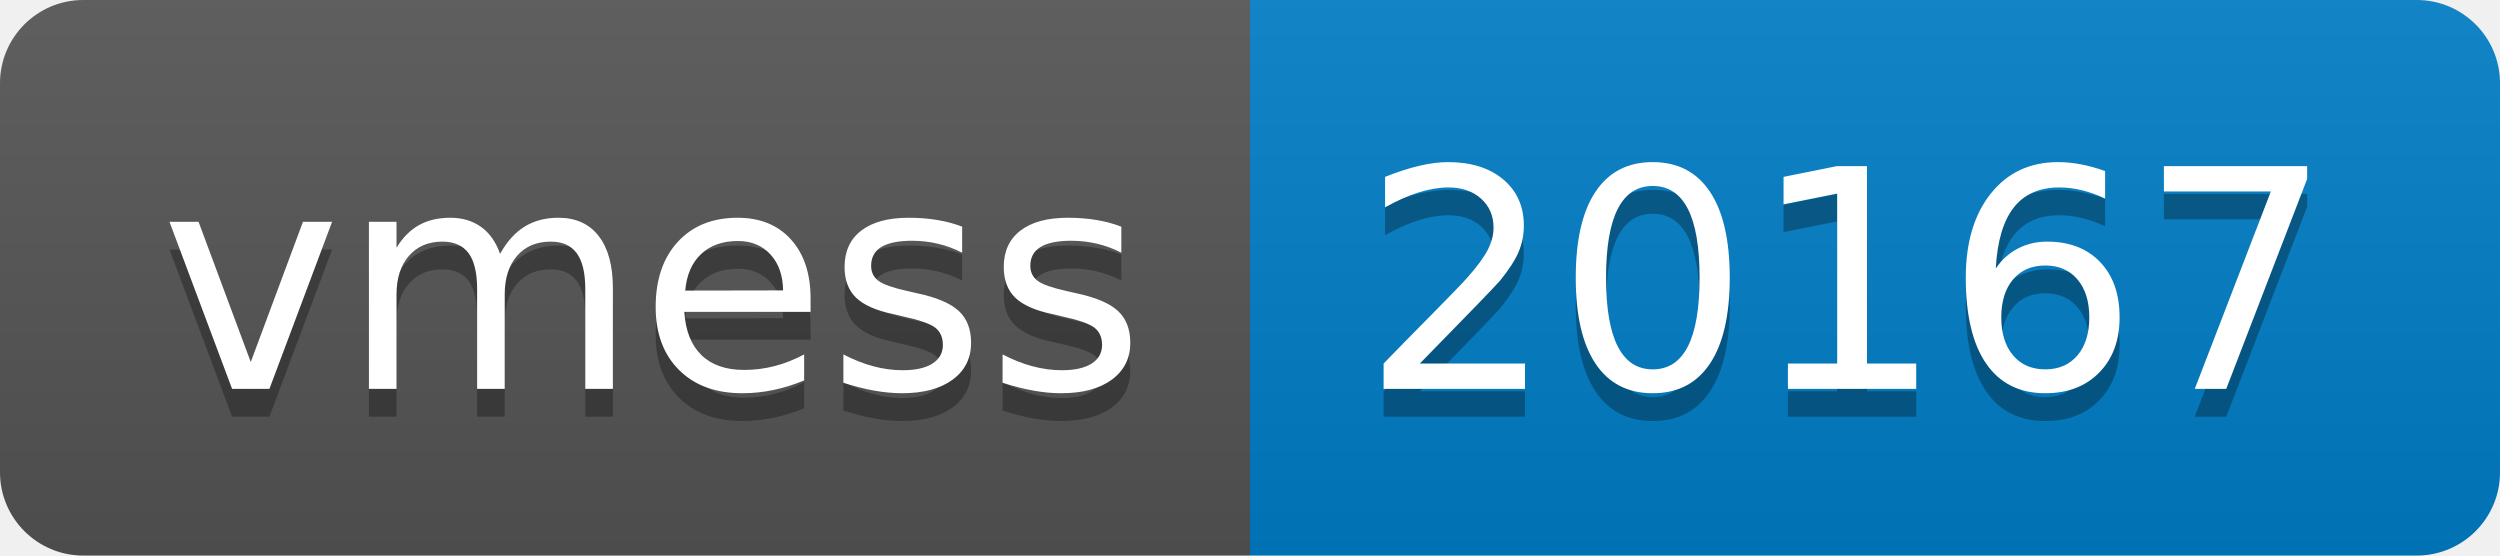
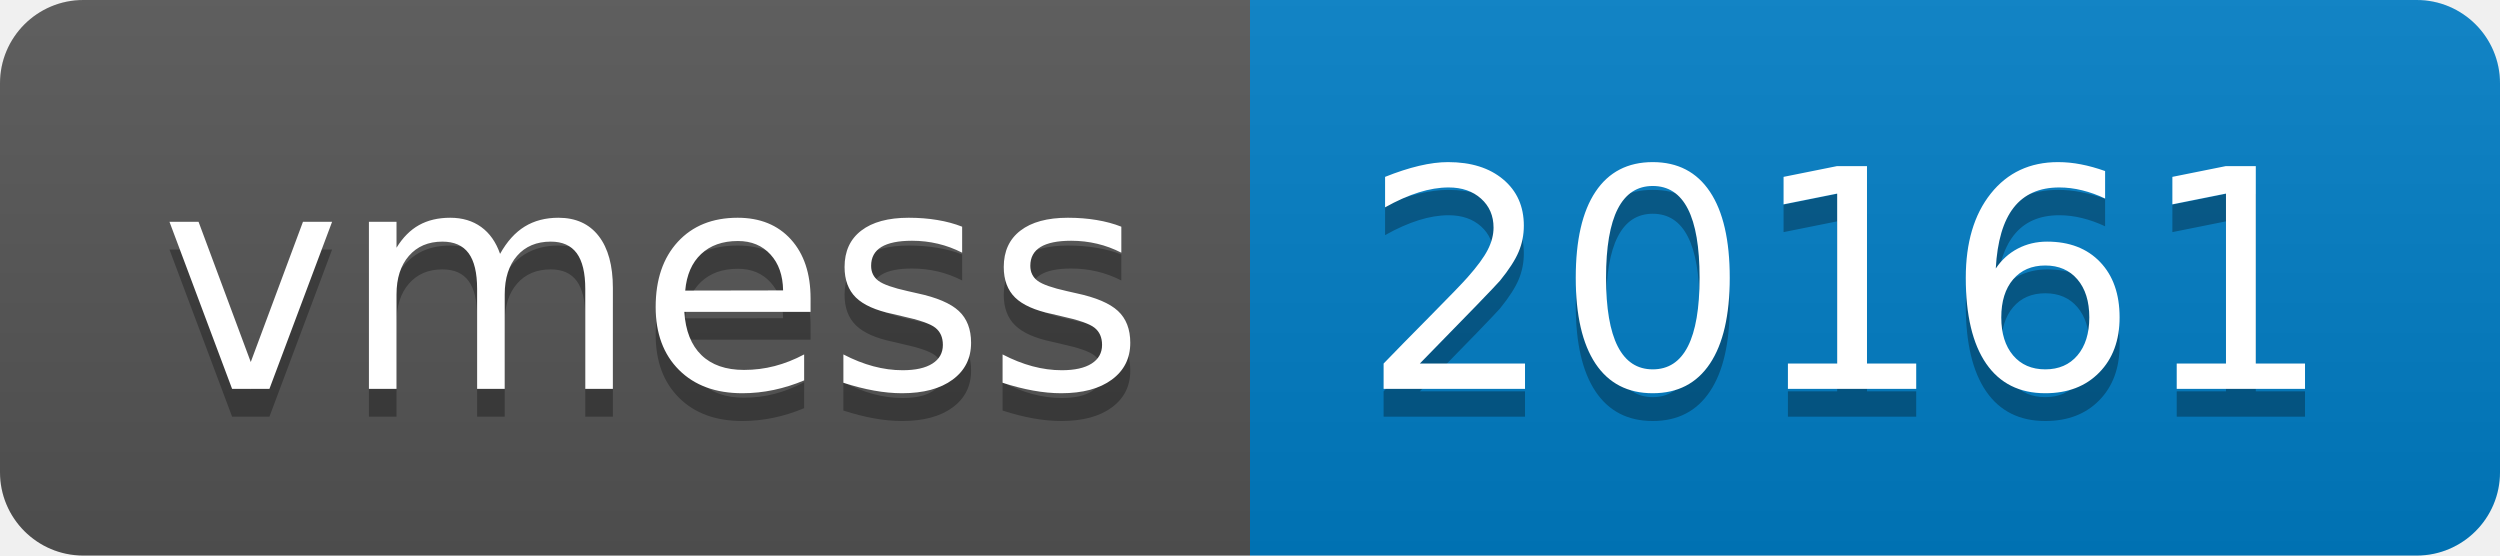
- <svg xmlns="http://www.w3.org/2000/svg" width="90" height="20" role="img" aria-label="vmess: 20167">
+ <svg xmlns="http://www.w3.org/2000/svg" width="90" height="20" role="img" aria-label="vmess: 20161">
  <linearGradient id="s" x2="0" y2="100%">
    <stop offset="0" stop-color="#bbb" stop-opacity=".1" />
    <stop offset="1" stop-opacity=".1" />
  </linearGradient>
  <clipPath id="r">
    <rect width="90" height="20" rx="3" fill="#fff" />
  </clipPath>
  <g clip-path="url(#r)">
    <rect width="45" height="20" fill="#555" />
    <rect x="45" width="45" height="20" fill="#007ec6" />
    <rect width="90" height="20" fill="url(#s)" />
  </g>
  <g fill="#fff" text-anchor="middle" font-family="Verdana,Geneva,DejaVu Sans,sans-serif" text-rendering="geometricPrecision" font-size="110">
    <text aria-hidden="true" x="235" y="150" fill="#010101" fill-opacity=".3" transform="scale(.1)" textLength="350">vmess</text>
    <text x="235" y="140" transform="scale(.1)" fill="#fff" textLength="350">vmess</text>
-     <text aria-hidden="true" x="665" y="150" fill="#010101" fill-opacity=".3" transform="scale(.1)" textLength="350">20167</text>
-     <text x="665" y="140" transform="scale(.1)" fill="#fff" textLength="350">20167</text>
+     <text aria-hidden="true" x="665" y="150" fill="#010101" fill-opacity=".3" transform="scale(.1)" textLength="350">20161</text>
+     <text x="665" y="140" transform="scale(.1)" fill="#fff" textLength="350">20161</text>
  </g>
</svg>
